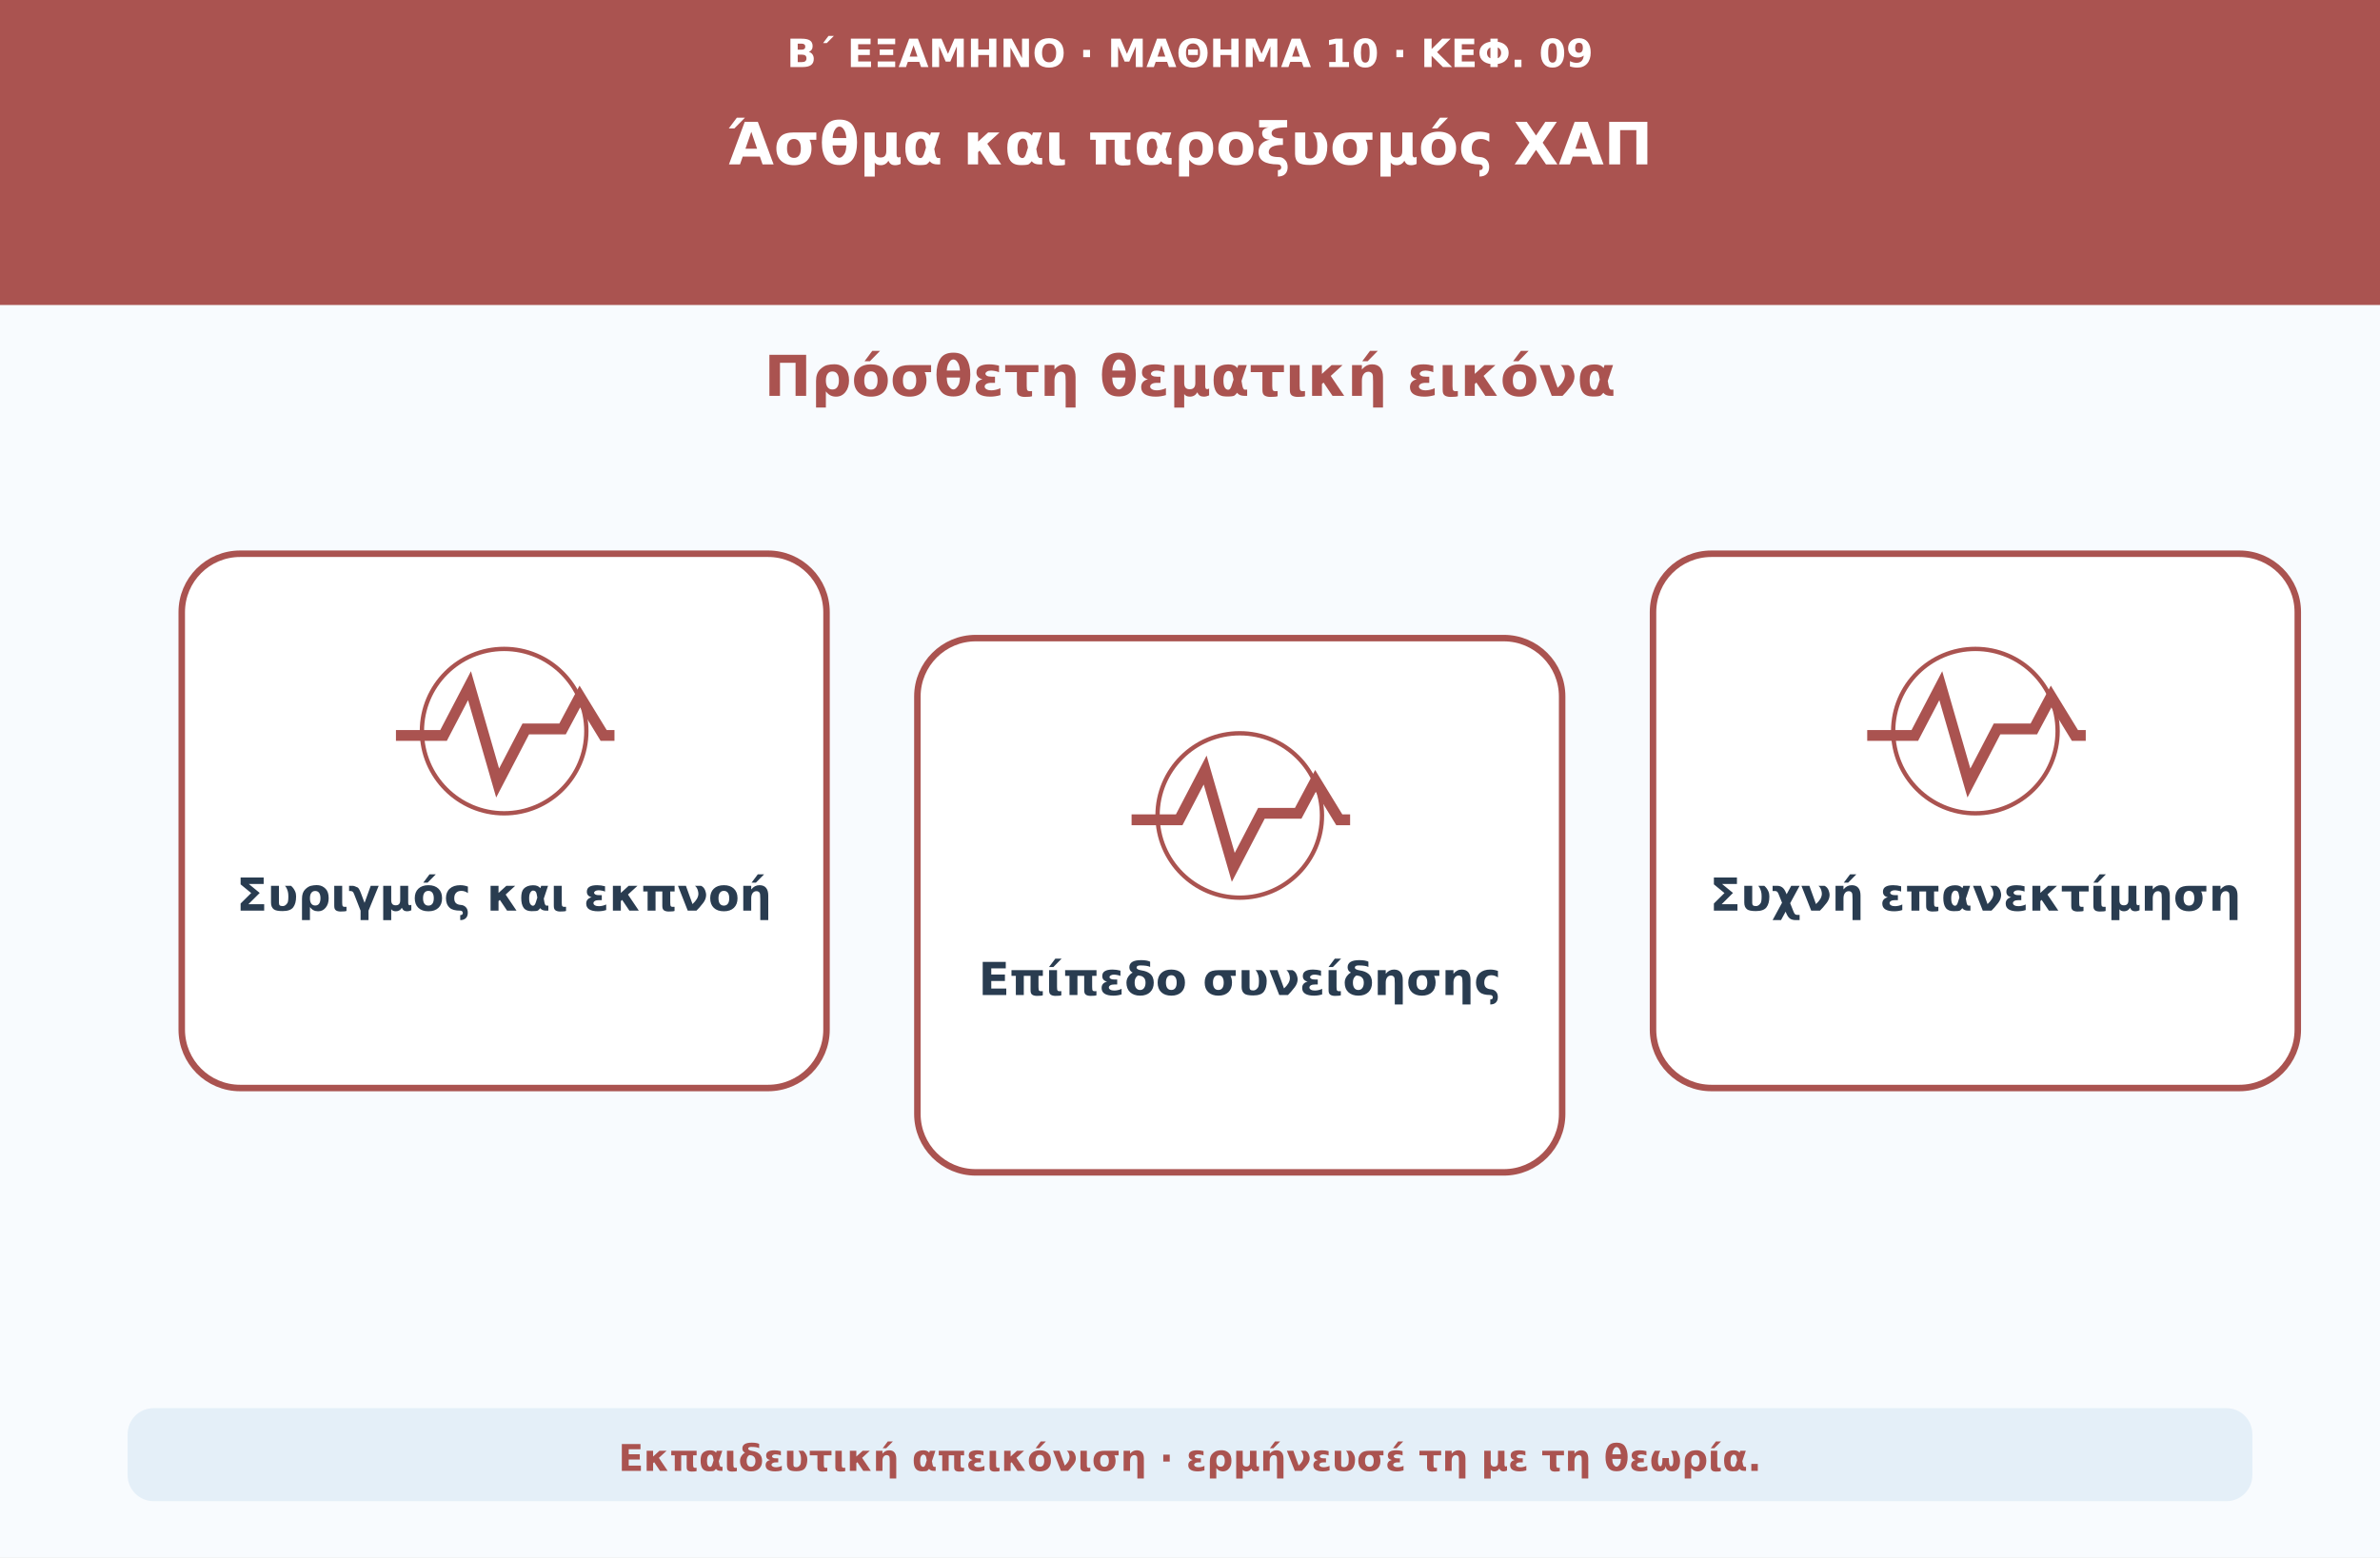
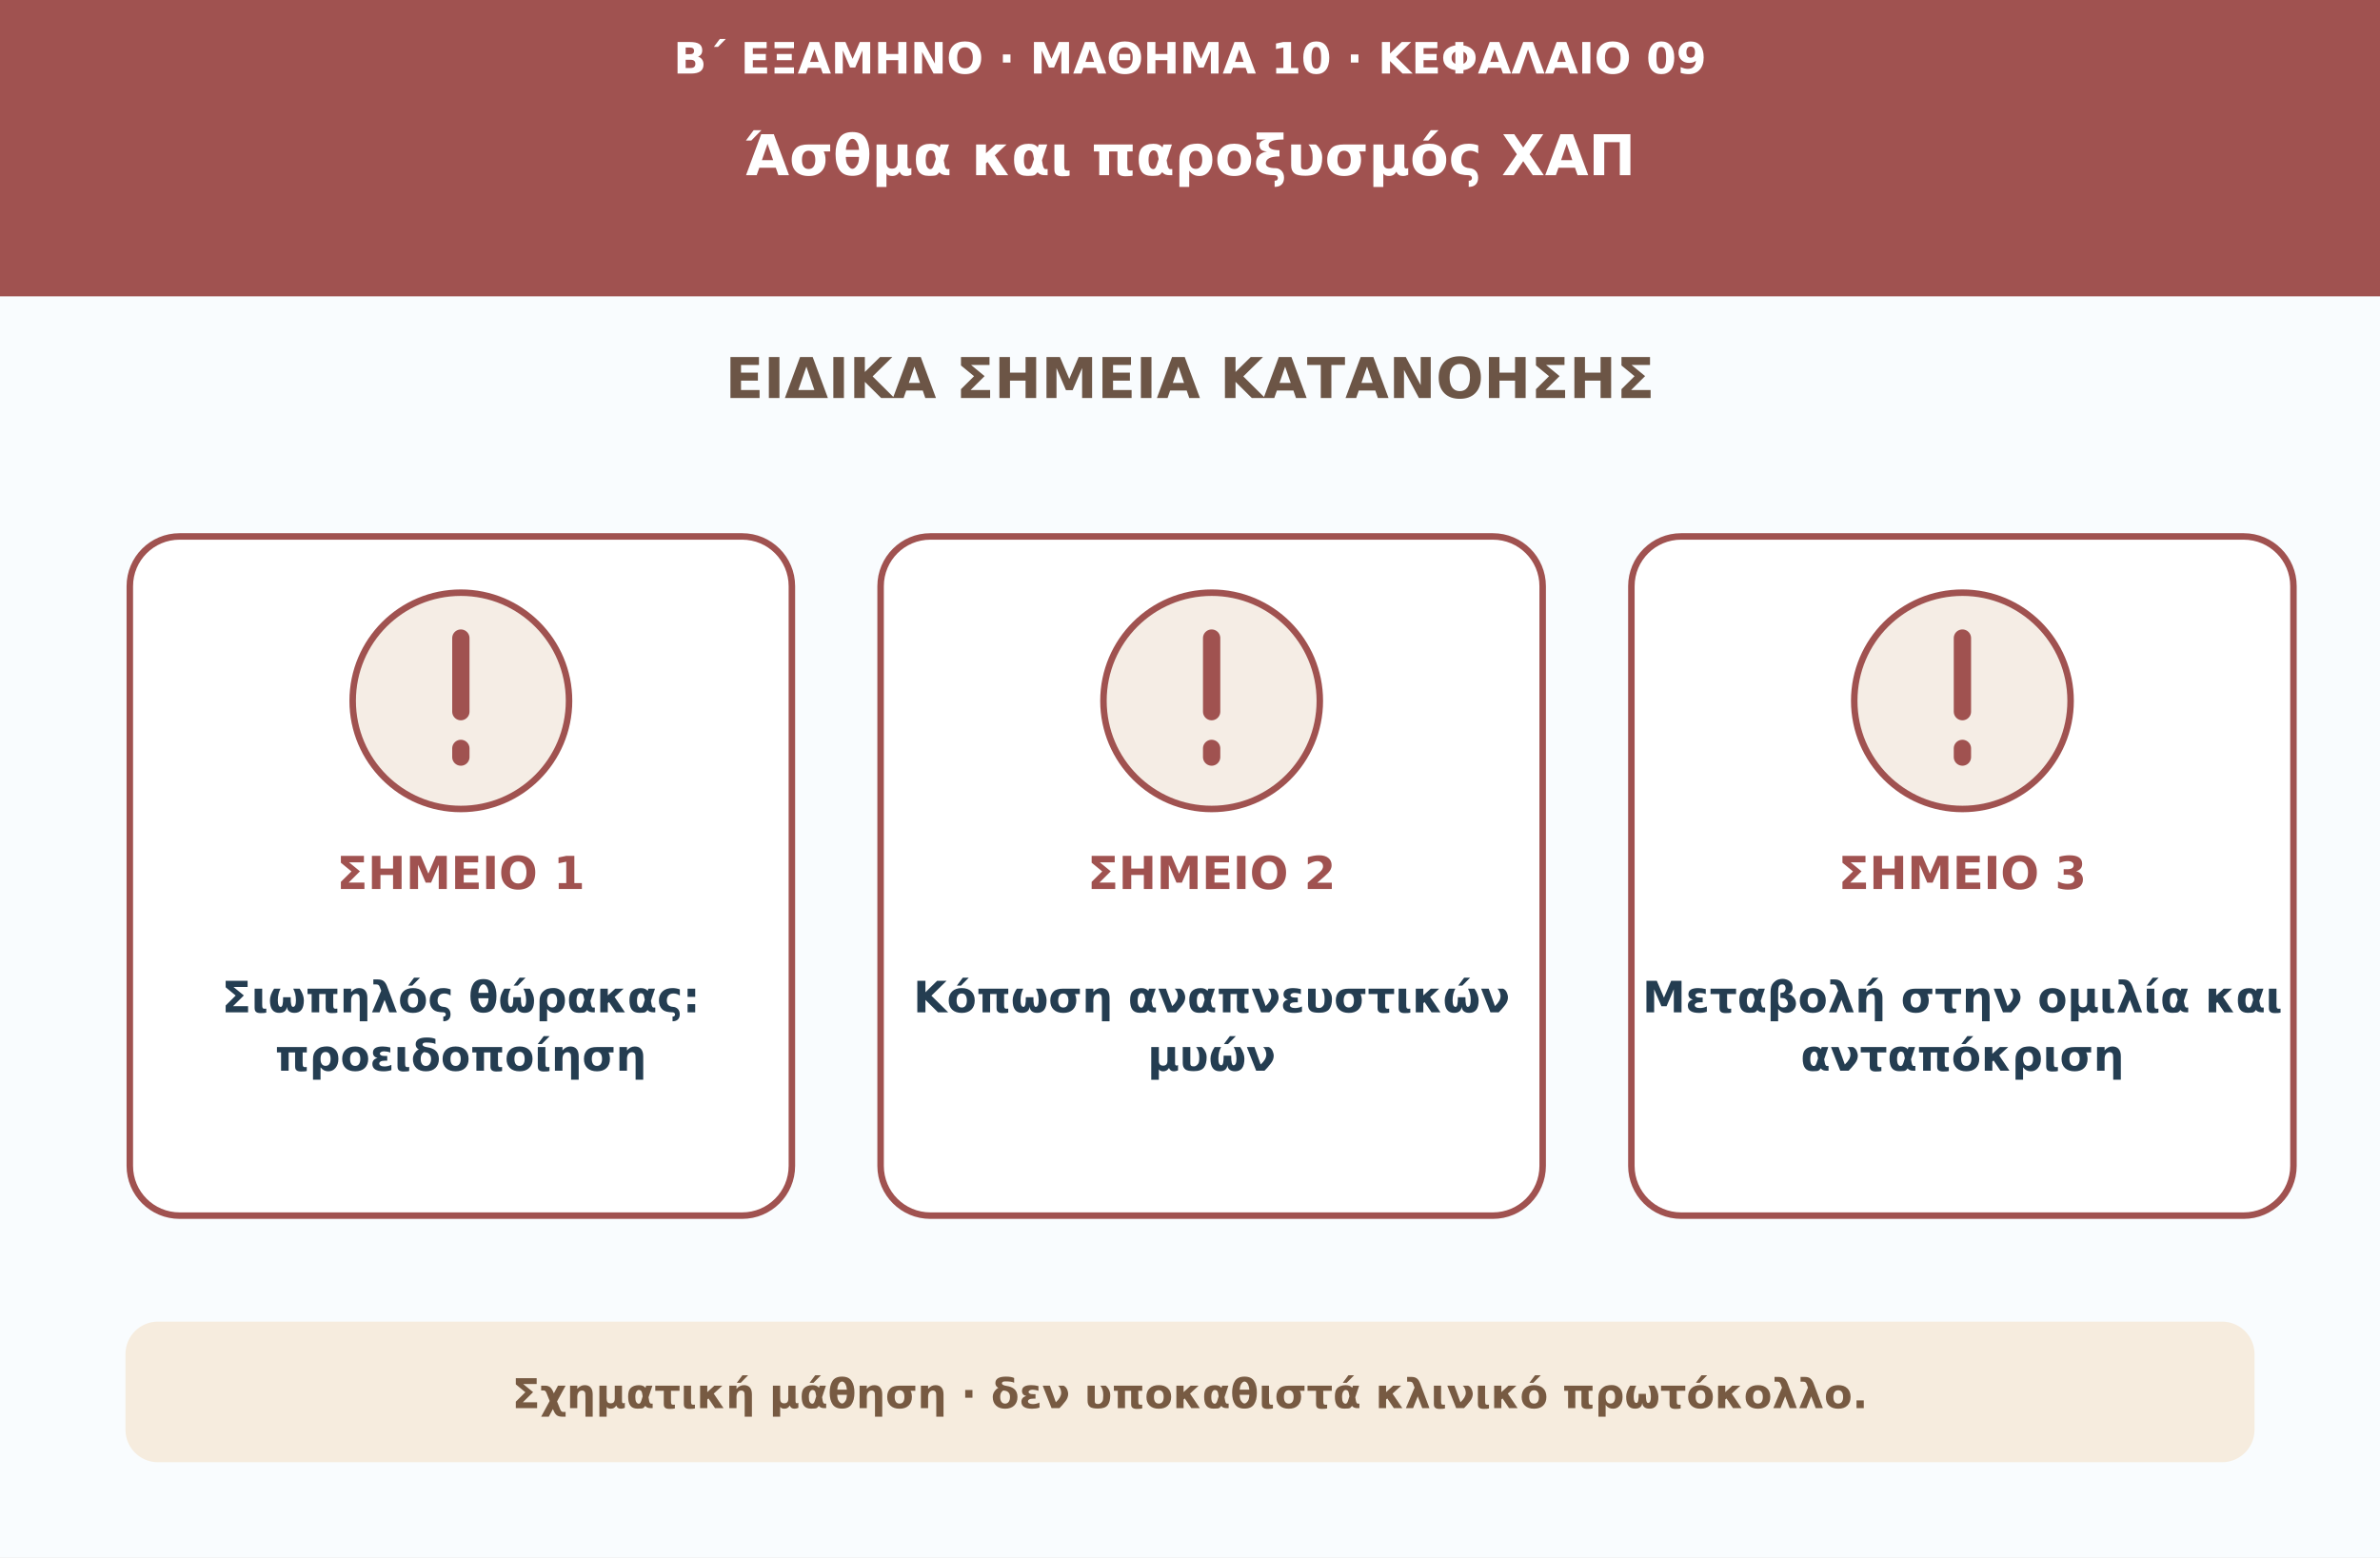
<svg xmlns="http://www.w3.org/2000/svg" viewBox="0 0 1100 720" role="img" aria-labelledby="t d">
-   <rect width="1100" height="720" fill="#f8fbfe" />
-   <rect width="1100" height="141" fill="#aa5350" />
-   <text x="550" y="31" font-family="DejaVu Sans,Arial,sans-serif" font-size="18" font-weight="700" text-anchor="middle" fill="#ffffff">Β΄ ΕΞΑΜΗΝΟ · ΜΑΘΗΜΑ 10 · ΚΕΦ. 09</text>
-   <text x="550" y="76" font-family="DejaVu Sans,Arial,sans-serif" font-size="27" font-weight="750" text-anchor="middle" fill="#ffffff">Άσθμα και παροξυσμός ΧΑΠ</text>
-   <text x="550" y="183" font-family="DejaVu Sans,Arial,sans-serif" font-size="26" font-weight="740" text-anchor="middle" fill="#aa5350">Πρόσθετη θεματική εικόνα</text>
-   <rect x="84" y="256" width="298" height="247" rx="27" fill="#ffffff" stroke="#aa5350" stroke-width="3" />
-   <g transform="translate(233 336)" fill="none" stroke="#aa5350" stroke-width="5">
-     <path d="M-50 4h22l12-23 13 45L10 1h17l8-15 11 18h5" />
-     <circle cx="0" cy="2" r="38" stroke-width="2" />
-   </g>
-   <text x="233" y="421" font-family="DejaVu Sans,Arial,sans-serif" font-size="21" font-weight="680" text-anchor="middle" fill="#293c50">Συριγμός και εκπνοή</text>
-   <rect x="424" y="295" width="298" height="247" rx="27" fill="#ffffff" stroke="#aa5350" stroke-width="3" />
-   <g transform="translate(573 375)" fill="none" stroke="#aa5350" stroke-width="5">
-     <path d="M-50 4h22l12-23 13 45L10 1h17l8-15 11 18h5" />
-     <circle cx="0" cy="2" r="38" stroke-width="2" />
-   </g>
-   <text x="573" y="460" font-family="DejaVu Sans,Arial,sans-serif" font-size="21" font-weight="680" text-anchor="middle" fill="#293c50">Επίπεδο συνείδησης</text>
-   <rect x="764" y="256" width="298" height="247" rx="27" fill="#ffffff" stroke="#aa5350" stroke-width="3" />
-   <g transform="translate(913 336)" fill="none" stroke="#aa5350" stroke-width="5">
-     <path d="M-50 4h22l12-23 13 45L10 1h17l8-15 11 18h5" />
-     <circle cx="0" cy="2" r="38" stroke-width="2" />
-   </g>
-   <text x="913" y="421" font-family="DejaVu Sans,Arial,sans-serif" font-size="21" font-weight="680" text-anchor="middle" fill="#293c50">Συχνή επανεκτίμηση</text>
-   <rect x="59" y="651" width="982" height="43" rx="12" fill="#e4eff8" />
-   <text x="550" y="680" font-family="DejaVu Sans,Arial,sans-serif" font-size="17" font-weight="650" text-anchor="middle" fill="#aa5350">Εκπαιδευτική απεικόνιση · ερμήνευσέ τη με τη θεωρία.</text>
+   <rect width="1100" height="720" fill="#f9fcfe" />
+   <rect width="1100" height="137" fill="#a05250" />
+   <text x="550" y="34" fill="#ffffff" text-anchor="middle" font-size="20" font-weight="650" font-family="DejaVu Sans,Arial,sans-serif">Β΄ ΕΞΑΜΗΝΟ · ΜΑΘΗΜΑ 10 · ΚΕΦΑΛΑΙΟ 09</text>
+   <text x="550" y="81" fill="#ffffff" text-anchor="middle" font-size="26" font-weight="750" font-family="DejaVu Sans,Arial,sans-serif">Άσθμα και παροξυσμός ΧΑΠ</text>
+   <text x="550" y="184" fill="#6c5546" text-anchor="middle" font-size="26" font-weight="750" font-family="DejaVu Sans,Arial,sans-serif">ΕΙΔΙΚΑ ΣΗΜΕΙΑ ΚΑΤΑΝΟΗΣΗΣ</text>
+   <rect x="60" y="248" width="306" height="314" rx="23" fill="#ffffff" stroke="#a05250" stroke-width="3" />
+   <circle cx="213" cy="324" r="50" fill="#f5ede5" stroke="#a05250" stroke-width="3" />
+   <path d="M213 295v34m0 17v4" stroke="#a05250" stroke-width="8" stroke-linecap="round" />
+   <text x="213" y="411" fill="#a05250" text-anchor="middle" font-size="21" font-weight="760" font-family="DejaVu Sans,Arial,sans-serif">ΣΗΜΕΙΟ 1</text>
+   <text x="213" y="468" fill="#243d51" text-anchor="middle" font-size="20" font-weight="680" font-family="DejaVu Sans,Arial,sans-serif">Σιωπηλός θώρακας:</text>
+   <text x="213" y="495" fill="#243d51" text-anchor="middle" font-size="20" font-weight="680" font-family="DejaVu Sans,Arial,sans-serif">προειδοποίηση</text>
+   <rect x="407" y="248" width="306" height="314" rx="23" fill="#ffffff" stroke="#a05250" stroke-width="3" />
+   <circle cx="560" cy="324" r="50" fill="#f5ede5" stroke="#a05250" stroke-width="3" />
+   <path d="M560 295v34m0 17v4" stroke="#a05250" stroke-width="8" stroke-linecap="round" />
+   <text x="560" y="411" fill="#a05250" text-anchor="middle" font-size="21" font-weight="760" font-family="DejaVu Sans,Arial,sans-serif">ΣΗΜΕΙΟ 2</text>
+   <text x="560" y="468" fill="#243d51" text-anchor="middle" font-size="20" font-weight="680" font-family="DejaVu Sans,Arial,sans-serif">Κόπωση αναπνευστικών</text>
+   <text x="560" y="495" fill="#243d51" text-anchor="middle" font-size="20" font-weight="680" font-family="DejaVu Sans,Arial,sans-serif">μυών</text>
+   <rect x="754" y="248" width="306" height="314" rx="23" fill="#ffffff" stroke="#a05250" stroke-width="3" />
+   <circle cx="907" cy="324" r="50" fill="#f5ede5" stroke="#a05250" stroke-width="3" />
+   <path d="M907 295v34m0 17v4" stroke="#a05250" stroke-width="8" stroke-linecap="round" />
+   <text x="907" y="411" fill="#a05250" text-anchor="middle" font-size="21" font-weight="760" font-family="DejaVu Sans,Arial,sans-serif">ΣΗΜΕΙΟ 3</text>
+   <text x="907" y="468" fill="#243d51" text-anchor="middle" font-size="20" font-weight="680" font-family="DejaVu Sans,Arial,sans-serif">Μεταβολή στην ομιλία και</text>
+   <text x="907" y="495" fill="#243d51" text-anchor="middle" font-size="20" font-weight="680" font-family="DejaVu Sans,Arial,sans-serif">ανταπόκριση</text>
+   <rect x="58" y="611" width="984" height="65" rx="15" fill="#f6ecde" />
+   <text x="550" y="651" fill="#775a42" text-anchor="middle" font-size="19" font-weight="650" font-family="DejaVu Sans,Arial,sans-serif">Σχηματική μάθηση · δεν υποκαθιστά κλινικό πρωτόκολλο.</text>
</svg>
